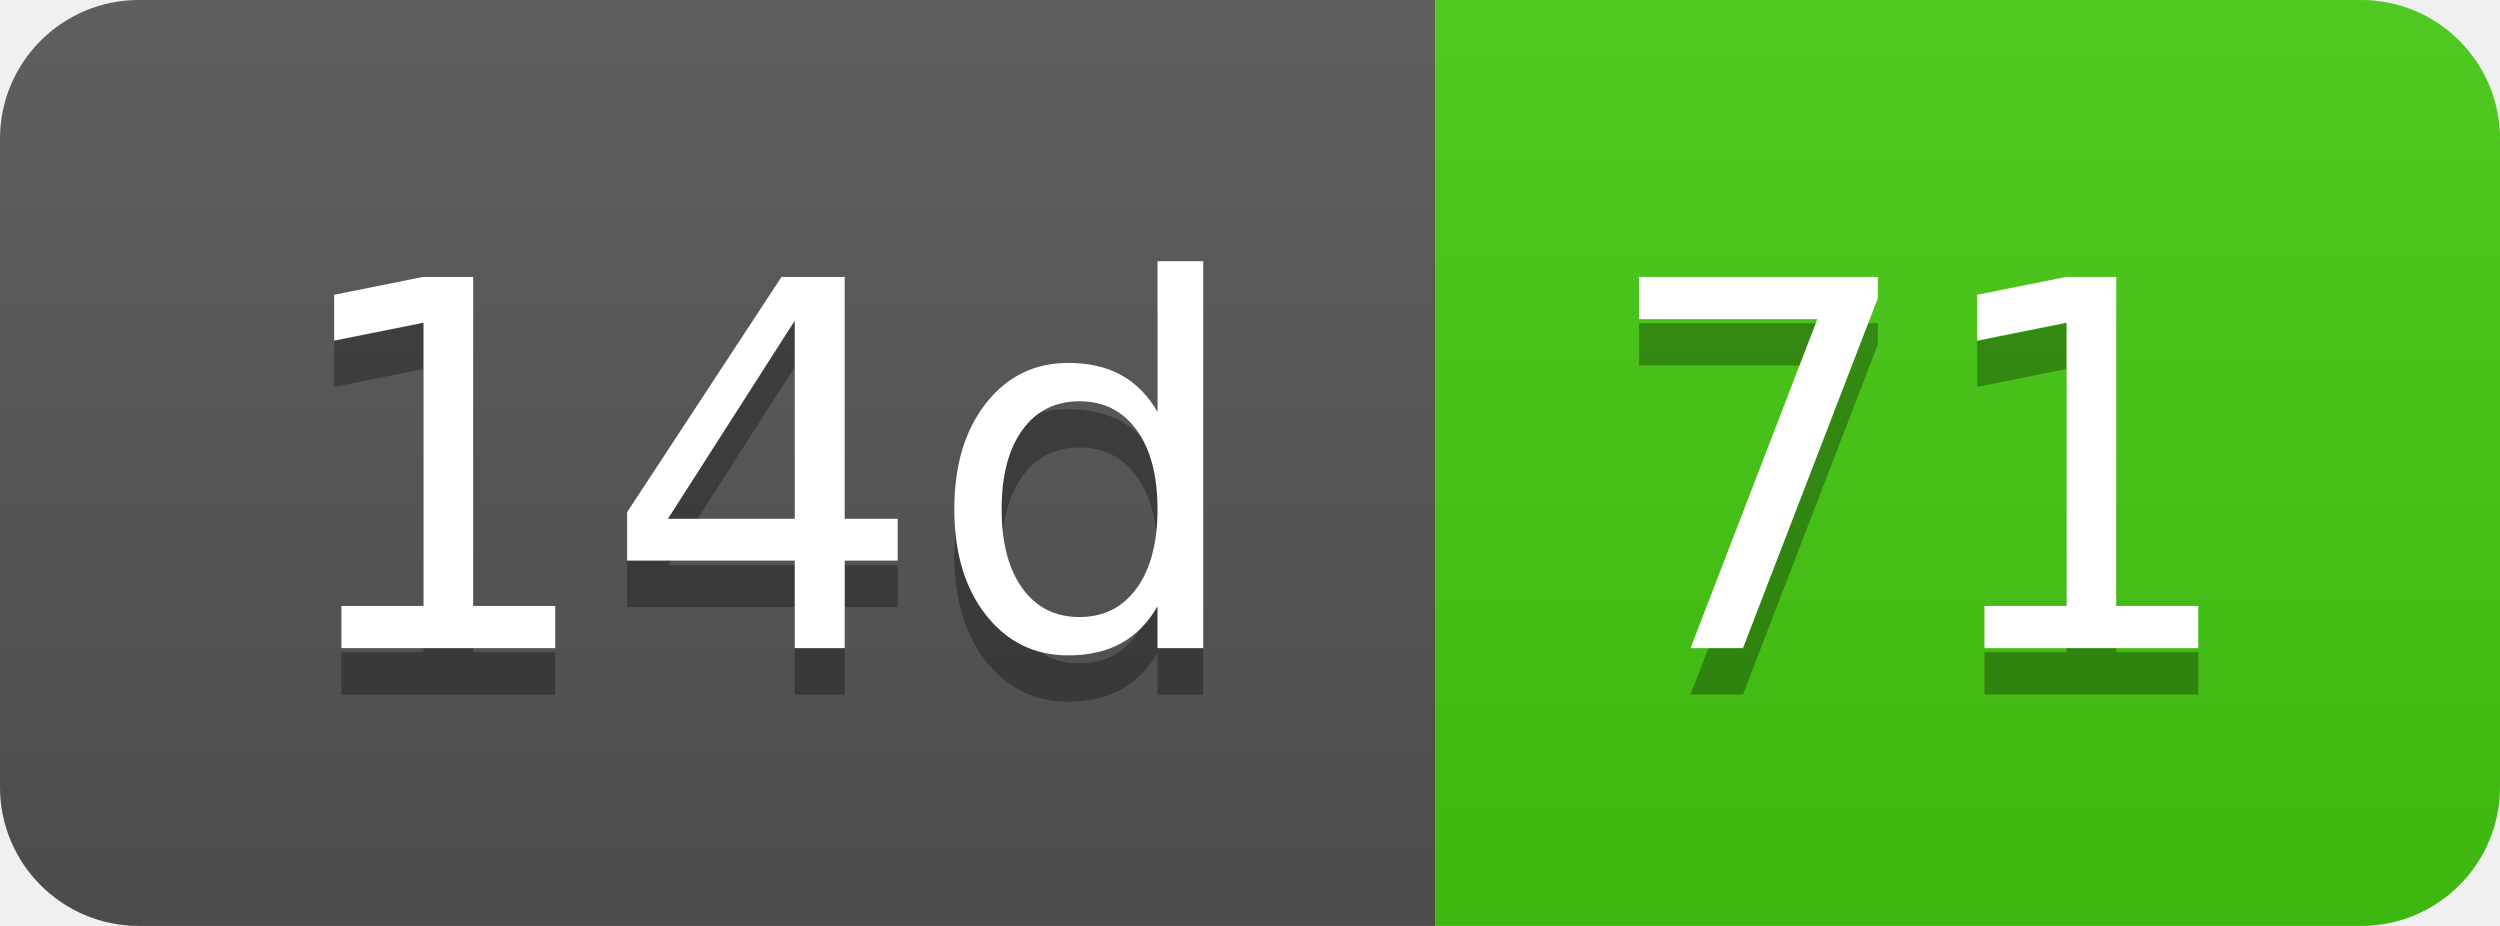
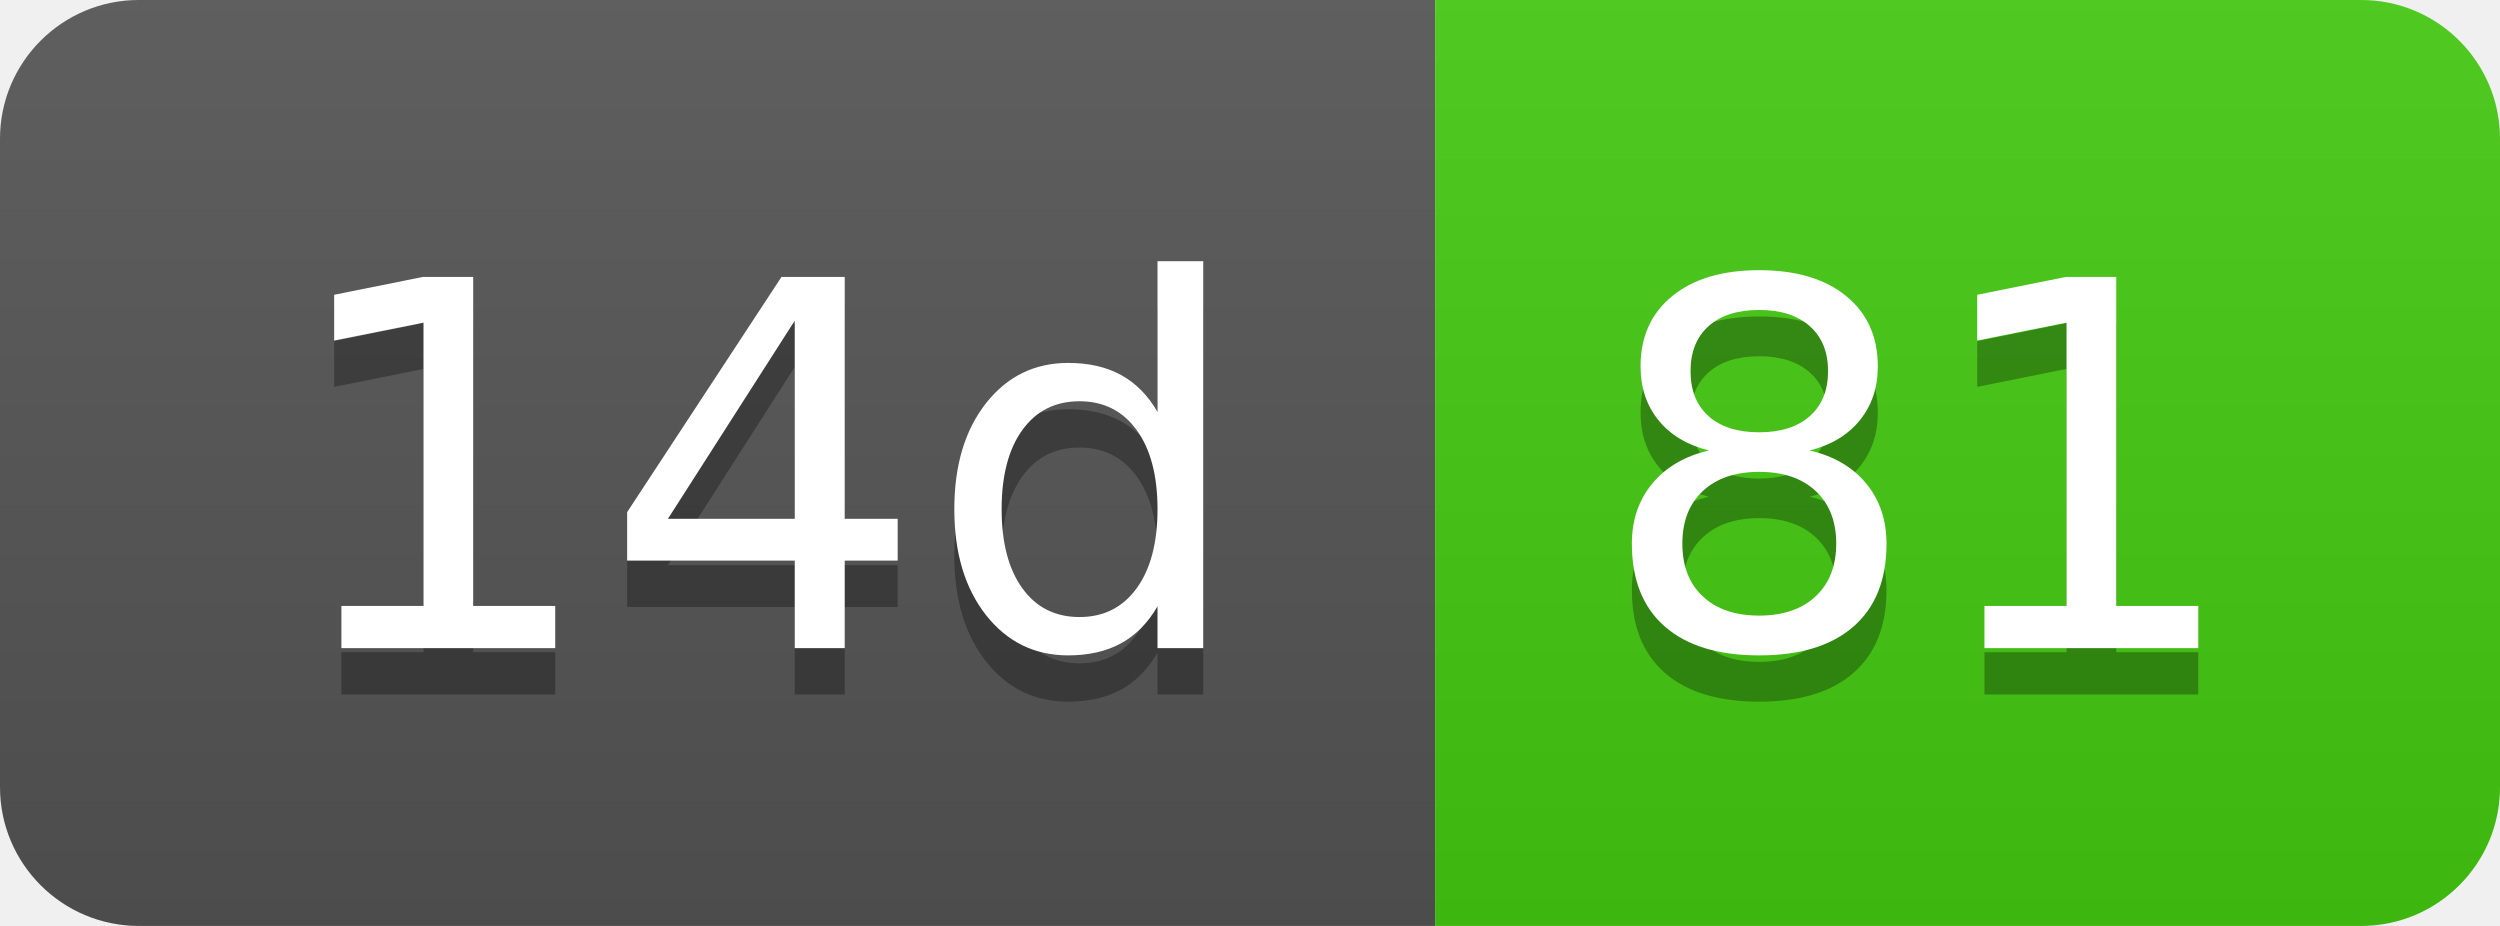
- <svg xmlns="http://www.w3.org/2000/svg" width="54" height="20" role="img" aria-label="14d: 71">
+ <svg xmlns="http://www.w3.org/2000/svg" width="54" height="20" role="img" aria-label="14d: 81">
  <linearGradient id="s" x2="0" y2="100%">
    <stop offset="0" stop-color="#bbb" stop-opacity=".1" />
    <stop offset="1" stop-opacity=".1" />
  </linearGradient>
  <clipPath id="r">
    <rect width="54" height="20" rx="3" fill="#fff" />
  </clipPath>
  <g clip-path="url(#r)">
    <rect width="31" height="20" fill="#555" />
    <rect x="31" width="23" height="20" fill="#4c1" />
    <rect width="54" height="20" fill="url(#s)" />
  </g>
  <g fill="#fff" text-anchor="middle" font-family="Verdana,Geneva,DejaVu Sans,sans-serif" text-rendering="geometricPrecision" font-size="110">
    <text aria-hidden="true" x="165" y="150" fill="#010101" fill-opacity=".3" transform="scale(.1)" textLength="210">14d</text>
    <text x="165" y="140" transform="scale(.1)" fill="#fff" textLength="210">14d</text>
-     <text aria-hidden="true" x="415" y="150" fill="#010101" fill-opacity=".3" transform="scale(.1)" textLength="130">71</text>
-     <text x="415" y="140" transform="scale(.1)" fill="#fff" textLength="130">71</text>
+     <text aria-hidden="true" x="415" y="150" fill="#010101" fill-opacity=".3" transform="scale(.1)" textLength="130">81</text>
+     <text x="415" y="140" transform="scale(.1)" fill="#fff" textLength="130">81</text>
  </g>
</svg>
